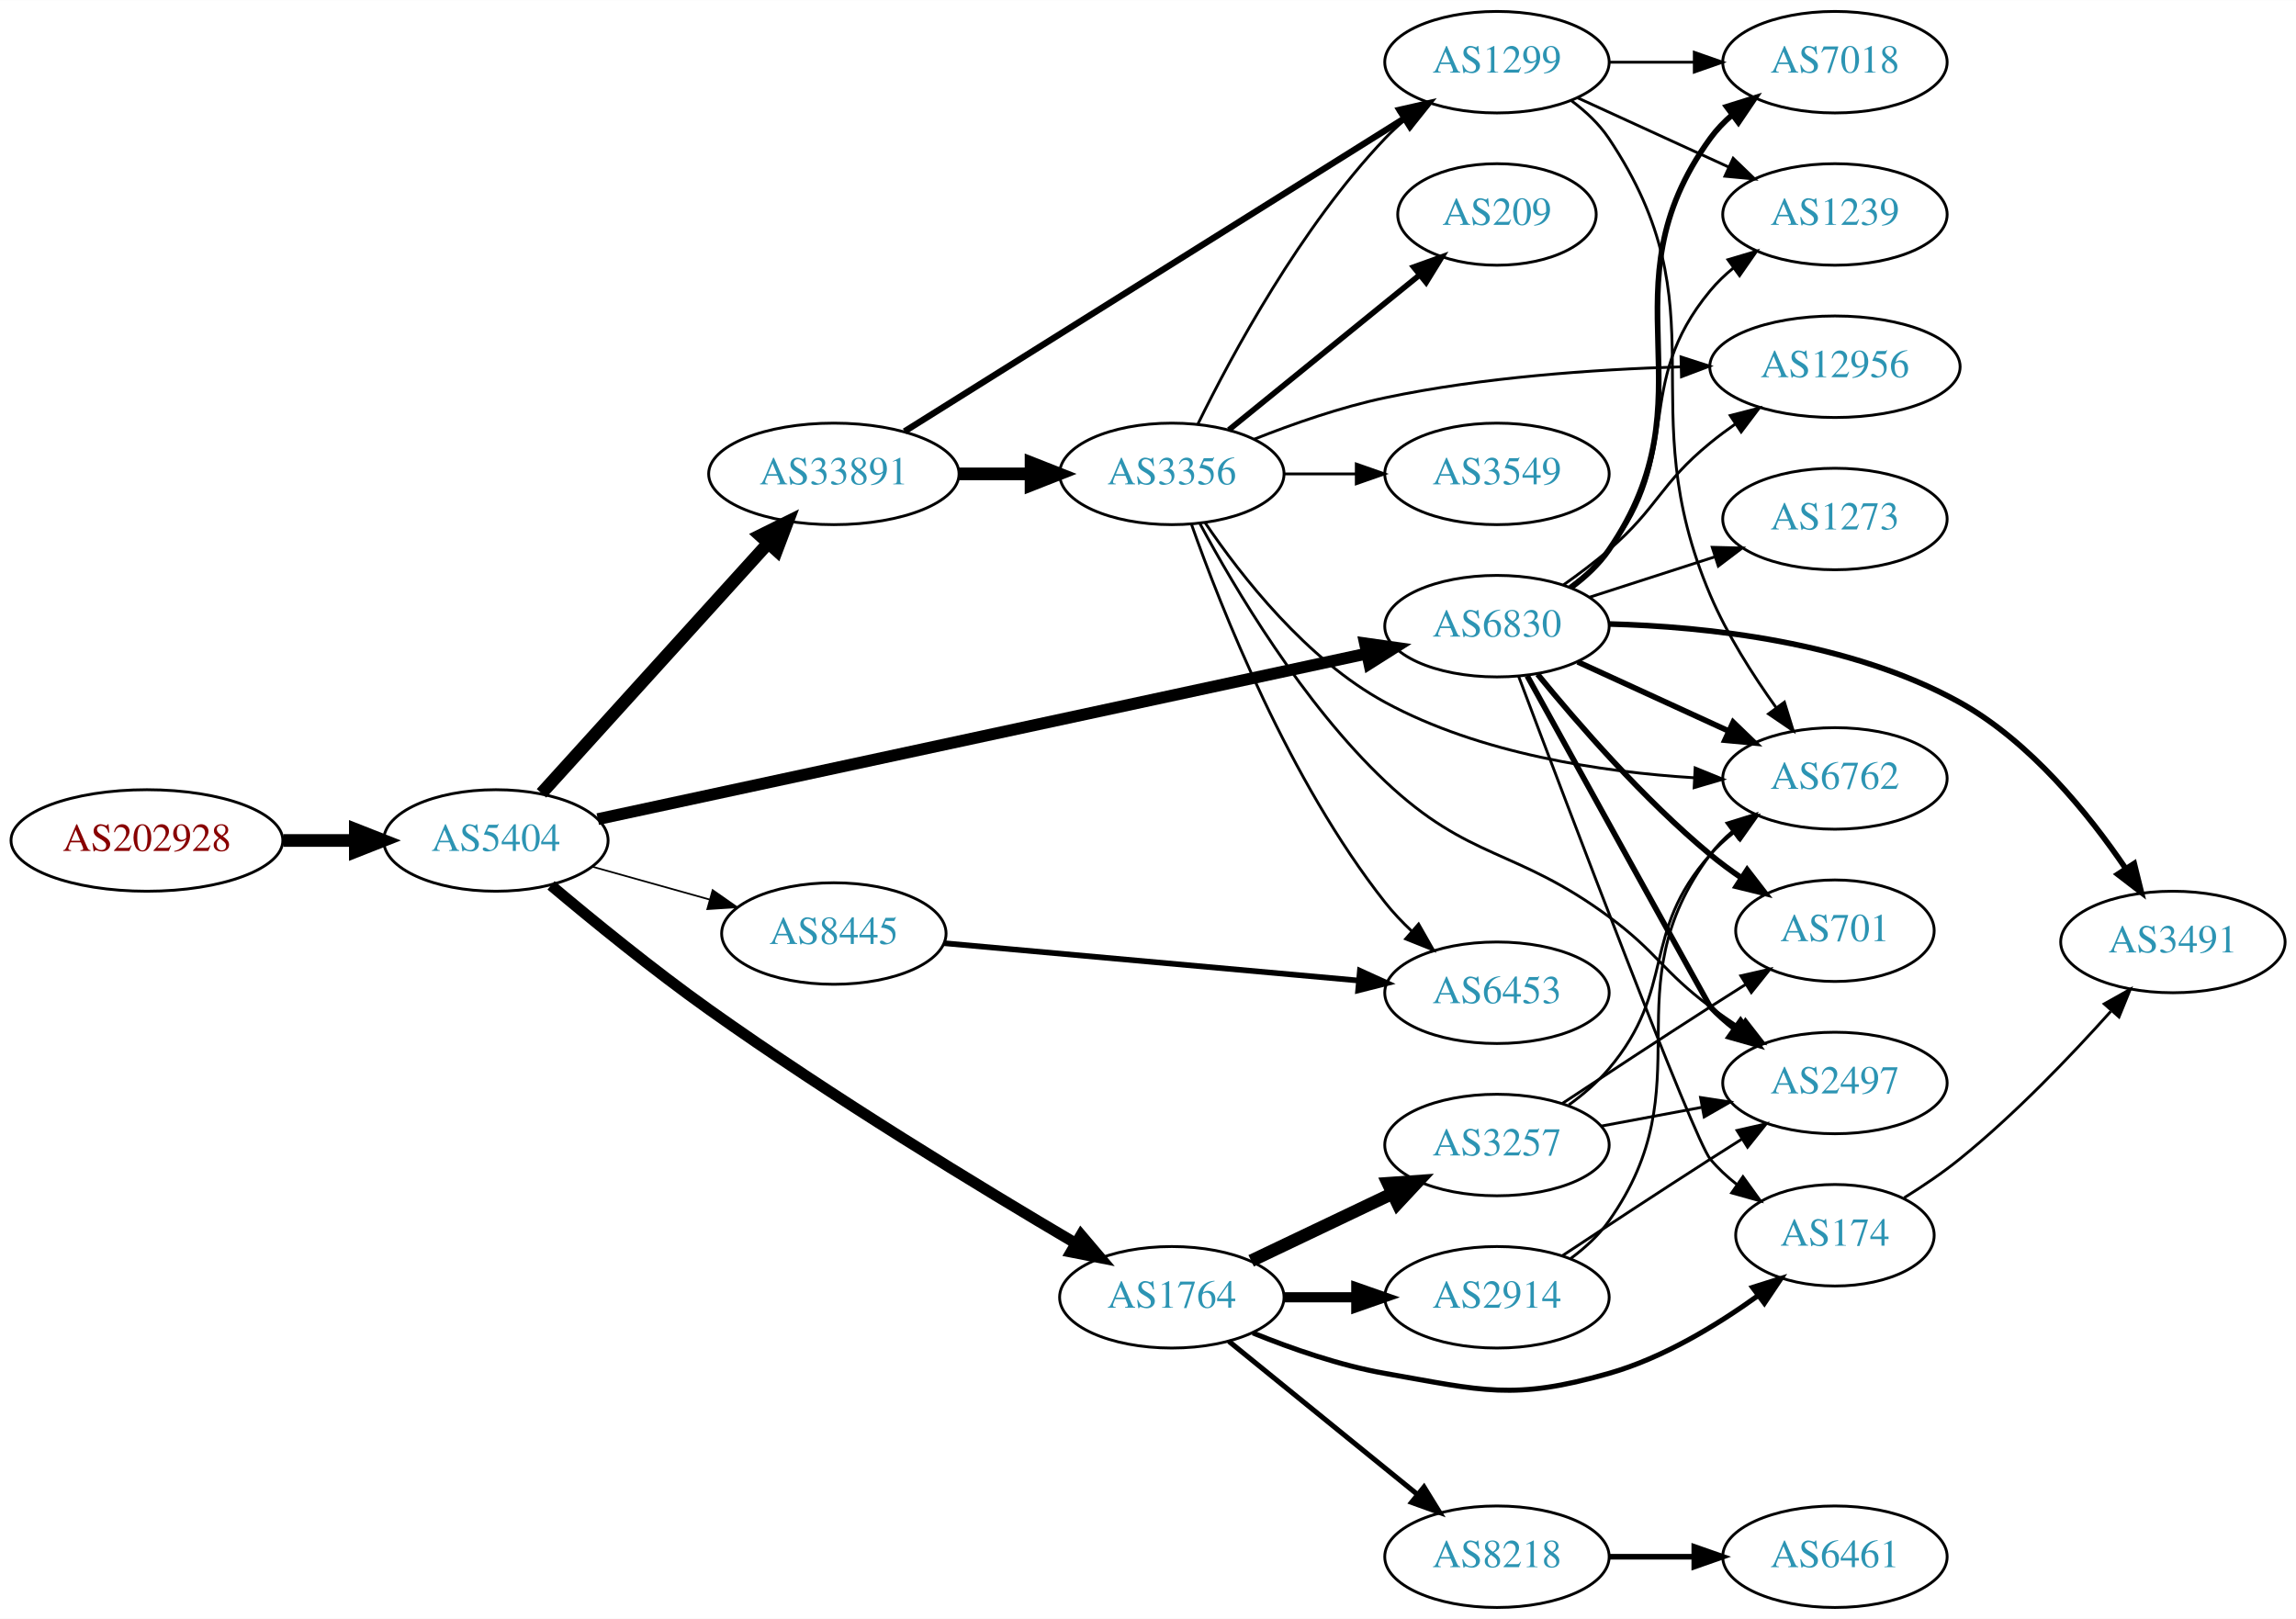
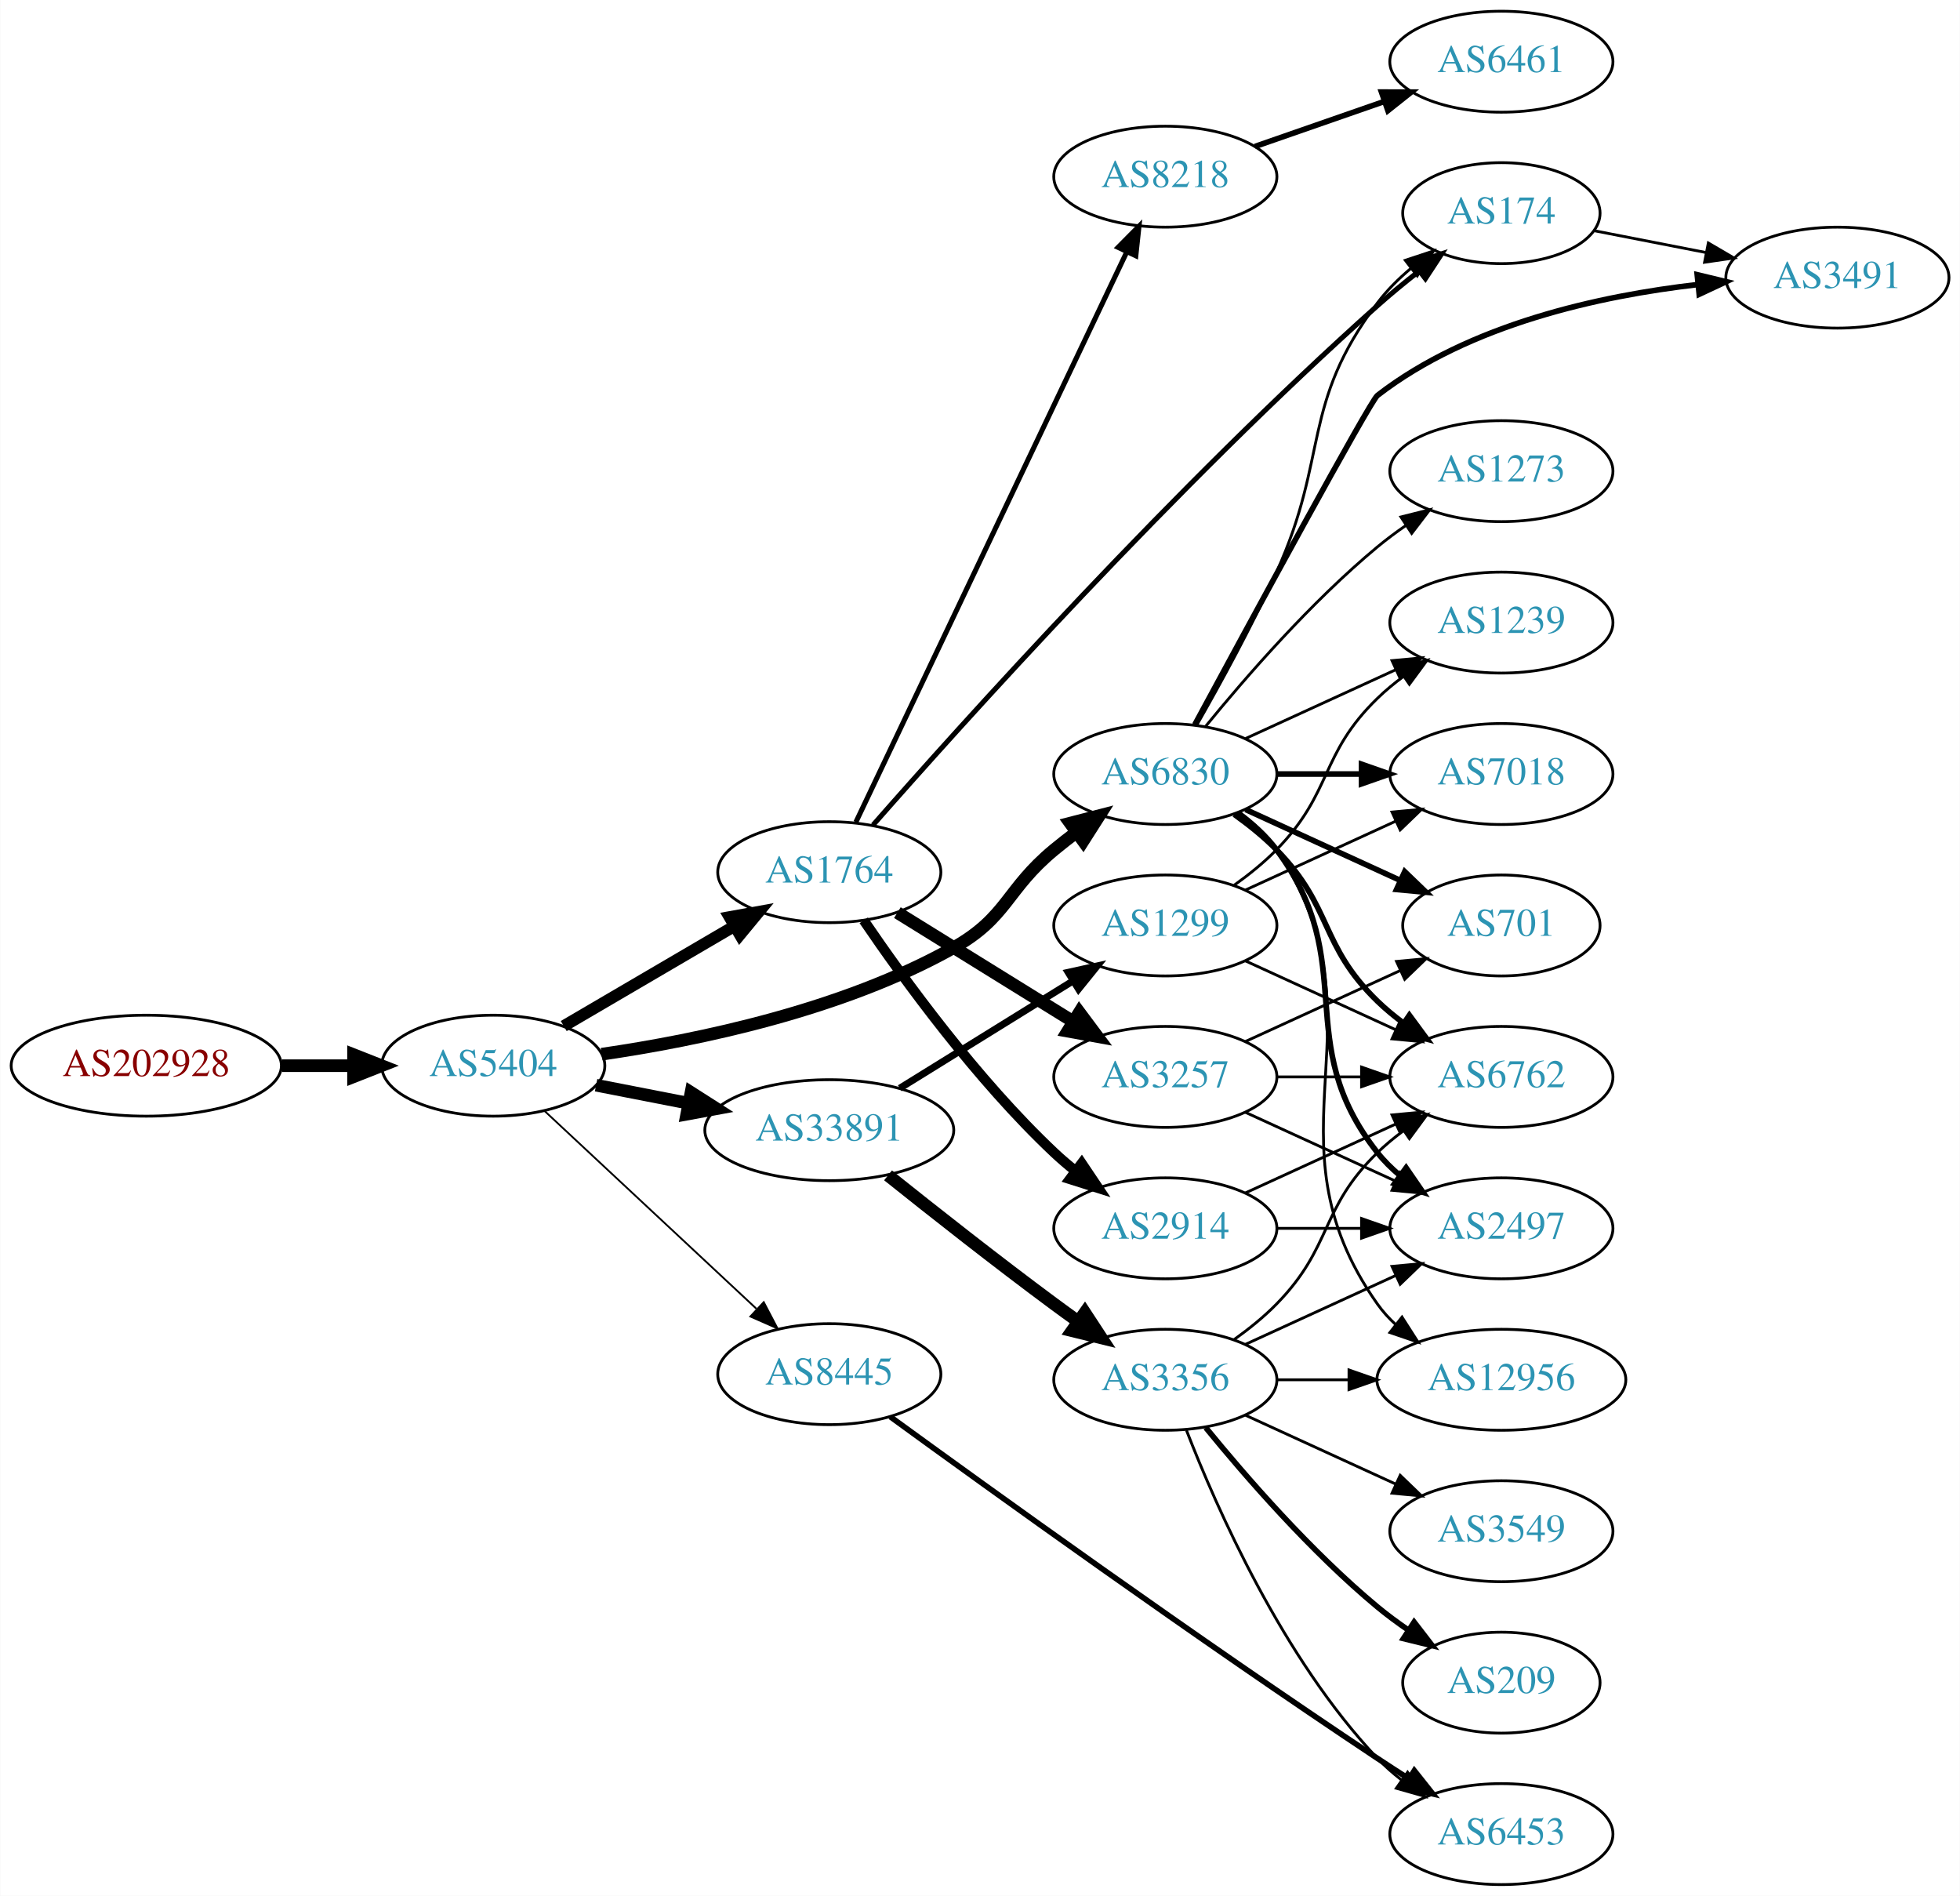
- <svg xmlns="http://www.w3.org/2000/svg" xmlns:xlink="http://www.w3.org/1999/xlink" width="814pt" height="574pt" viewBox="0.00 0.00 814.15 574.00">
-   <g id="graph0" class="graph" transform="scale(1 1) rotate(0) translate(4 570)">
-     <polygon fill="white" stroke="none" points="-4,4 -4,-570 810.148,-570 810.148,4 -4,4" />
+ <svg xmlns="http://www.w3.org/2000/svg" xmlns:xlink="http://www.w3.org/1999/xlink" width="699pt" height="676pt" viewBox="0.00 0.00 698.85 676.00">
+   <g id="graph0" class="graph" transform="scale(1 1) rotate(0) translate(4 672)">
+     <polygon fill="white" stroke="none" points="-4,4 -4,-672 694.855,-672 694.855,4 -4,4" />
    <g id="node1" class="node">
      <g id="a_node1">
        <a xlink:href="/asn/202928" xlink:title="AS202928 ~ z-ix.net [AT]">
-           <ellipse fill="#ffffff" stroke="black" cx="48.096" cy="-272" rx="48.192" ry="18" />
-           <text text-anchor="middle" x="48.096" y="-268.3" font-family="Times,serif" font-size="14.00" fill="#880000">AS202928</text>
+           <ellipse fill="#ffffff" stroke="black" cx="48.096" cy="-292" rx="48.192" ry="18" />
+           <text text-anchor="middle" x="48.096" y="-288.3" font-family="Times,serif" font-size="14.00" fill="#880000">AS202928</text>
        </a>
      </g>
    </g>
    <g id="node2" class="node">
      <g id="a_node2">
        <a xlink:href="/asn/5404" xlink:title="AS5404 ~ ASN conova communications GmbH [AT]">
-           <ellipse fill="#ffffff" stroke="black" cx="171.838" cy="-272" rx="39.794" ry="18" />
-           <text text-anchor="middle" x="171.838" y="-268.3" font-family="Times,serif" font-size="14.00" fill="#2c94b3">AS5404</text>
+           <ellipse fill="#ffffff" stroke="black" cx="171.838" cy="-292" rx="39.794" ry="18" />
+           <text text-anchor="middle" x="171.838" y="-288.3" font-family="Times,serif" font-size="14.00" fill="#2c94b3">AS5404</text>
        </a>
      </g>
    </g>
    <g id="edge1" class="edge">
-       <path fill="none" stroke="black" stroke-width="4.5" d="M96.513,-272C104.867,-272 113.577,-272 121.969,-272" />
-       <polygon fill="black" stroke="black" stroke-width="4.5" points="122.004,-275.938 132.004,-272 122.004,-268.063 122.004,-275.938" />
+       <path fill="none" stroke="black" stroke-width="4.5" d="M96.513,-292C104.867,-292 113.577,-292 121.969,-292" />
+       <polygon fill="black" stroke="black" stroke-width="4.5" points="122.004,-295.938 132.004,-292 122.004,-288.063 122.004,-295.938" />
    </g>
    <g id="node3" class="node">
      <g id="a_node3">
-         <a xlink:href="/asn/33891" xlink:title="AS33891 ~ CORE-BACKBONE GMBH GLOBAL NETWORK [DE]">
-           <ellipse fill="#ffffff" stroke="black" cx="291.681" cy="-402" rx="44.393" ry="18" />
-           <text text-anchor="middle" x="291.681" y="-398.3" font-family="Times,serif" font-size="14.00" fill="#2c94b3">AS33891</text>
+         <a xlink:href="/asn/1764" xlink:title="AS1764 ~ NEXTLAYER-AS [AT]">
+           <ellipse fill="#ffffff" stroke="black" cx="291.681" cy="-361" rx="39.794" ry="18" />
+           <text text-anchor="middle" x="291.681" y="-357.3" font-family="Times,serif" font-size="14.00" fill="#2c94b3">AS1764</text>
        </a>
      </g>
    </g>
    <g id="edge2" class="edge">
-       <path fill="none" stroke="black" stroke-width="4.5" d="M188.003,-288.729C208.396,-311.226 244.81,-351.398 268.342,-377.357" />
-       <polygon fill="black" stroke="black" stroke-width="4.5" points="265.566,-380.158 275.2,-384.922 271.401,-374.869 265.566,-380.158" />
+       <path fill="none" stroke="black" stroke-width="4.179" d="M196.97,-306.13C214.525,-316.409 238.5,-330.447 257.805,-341.75" />
+       <polygon fill="black" stroke="black" stroke-width="4.179" points="256.104,-344.992 266.581,-346.889 259.799,-338.681 256.104,-344.992" />
    </g>
    <g id="node4" class="node">
      <g id="a_node4">
-         <a xlink:href="/asn/1764" xlink:title="AS1764 ~ NEXTLAYER-AS [AT]">
-           <ellipse fill="#ffffff" stroke="black" cx="411.523" cy="-110" rx="39.794" ry="18" />
-           <text text-anchor="middle" x="411.523" y="-106.3" font-family="Times,serif" font-size="14.00" fill="#2c94b3">AS1764</text>
+         <a xlink:href="/asn/8445" xlink:title="AS8445 ~ SALZBURG-AG-AS [AT]">
+           <ellipse fill="#ffffff" stroke="black" cx="291.681" cy="-182" rx="39.794" ry="18" />
+           <text text-anchor="middle" x="291.681" y="-178.3" font-family="Times,serif" font-size="14.00" fill="#2c94b3">AS8445</text>
        </a>
      </g>
    </g>
    <g id="edge3" class="edge">
-       <path fill="none" stroke="black" stroke-width="3.9" d="M191.382,-256.078C206.203,-243.603 227.7,-226.066 247.484,-212 291.013,-181.053 343.8,-148.956 377.28,-129.229" />
-       <polygon fill="black" stroke="black" stroke-width="3.9" points="379.333,-132.083 386.188,-124.004 375.791,-126.045 379.333,-132.083" />
+       <path fill="none" stroke="black" stroke-width="0.643" d="M190.226,-275.769C210.156,-257.165 242.986,-226.521 265.662,-205.354" />
+       <polygon fill="black" stroke="black" stroke-width="0.643" points="268.299,-207.68 273.221,-198.297 263.523,-202.563 268.299,-207.68" />
    </g>
    <g id="node5" class="node">
      <g id="a_node5">
-         <a xlink:href="/asn/6830" xlink:title="AS6830 ~ LGI-UPC [AT]">
-           <ellipse fill="#ffffff" stroke="black" cx="526.816" cy="-348" rx="39.794" ry="18" />
-           <text text-anchor="middle" x="526.816" y="-344.3" font-family="Times,serif" font-size="14.00" fill="#2c94b3">AS6830</text>
+         <a xlink:href="/asn/33891" xlink:title="AS33891 ~ CORE-BACKBONE GMBH GLOBAL NETWORK [DE]">
+           <ellipse fill="#ffffff" stroke="black" cx="291.681" cy="-269" rx="44.393" ry="18" />
+           <text text-anchor="middle" x="291.681" y="-265.3" font-family="Times,serif" font-size="14.00" fill="#2c94b3">AS33891</text>
        </a>
      </g>
    </g>
    <g id="edge4" class="edge">
-       <path fill="none" stroke="black" stroke-width="4.2" d="M207.973,-279.565C272.377,-293.432 409.257,-322.904 480.537,-338.251" />
-       <polygon fill="black" stroke="black" stroke-width="4.2" points="480.012,-341.897 490.561,-340.409 481.559,-334.712 480.012,-341.897" />
+       <path fill="none" stroke="black" stroke-width="4.5" d="M208.514,-285.037C218.887,-283.012 230.405,-280.764 241.455,-278.608" />
+       <polygon fill="black" stroke="black" stroke-width="4.5" points="242.365,-282.442 251.425,-276.662 240.856,-274.713 242.365,-282.442" />
    </g>
    <g id="node6" class="node">
      <g id="a_node6">
-         <a xlink:href="/asn/8445" xlink:title="AS8445 ~ SALZBURG-AG-AS [AT]">
-           <ellipse fill="#ffffff" stroke="black" cx="291.681" cy="-239" rx="39.794" ry="18" />
-           <text text-anchor="middle" x="291.681" y="-235.3" font-family="Times,serif" font-size="14.00" fill="#2c94b3">AS8445</text>
+         <a xlink:href="/asn/6830" xlink:title="AS6830 ~ LGI-UPC [AT]">
+           <ellipse fill="#ffffff" stroke="black" cx="411.523" cy="-396" rx="39.794" ry="18" />
+           <text text-anchor="middle" x="411.523" y="-392.3" font-family="Times,serif" font-size="14.00" fill="#2c94b3">AS6830</text>
        </a>
      </g>
    </g>
    <g id="edge5" class="edge">
-       <path fill="none" stroke="black" stroke-width="0.6" d="M205.977,-262.72C218.905,-259.1 233.896,-254.902 247.641,-251.053" />
-       <polygon fill="black" stroke="black" stroke-width="0.6" points="248.696,-254.392 257.382,-248.325 246.808,-247.651 248.696,-254.392" />
+       <path fill="none" stroke="black" stroke-width="4.5" d="M210.501,-296.094C244.938,-301.098 296.374,-311.815 335.877,-334 355.333,-344.927 354.674,-354.786 371.877,-369 374.4,-371.085 377.079,-373.178 379.802,-375.225" />
+       <polygon fill="black" stroke="black" stroke-width="4.5" points="377.592,-378.486 387.997,-381.176 382.219,-372.114 377.592,-378.486" />
    </g>
    <g id="node7" class="node">
      <g id="a_node7">
-         <a xlink:href="/asn/3356" xlink:title="AS3356 ~ Level 3 Parent, LLC [US]">
-           <ellipse fill="#ffffff" stroke="black" cx="411.523" cy="-402" rx="39.794" ry="18" />
-           <text text-anchor="middle" x="411.523" y="-398.3" font-family="Times,serif" font-size="14.00" fill="#2c94b3">AS3356</text>
+         <a xlink:href="/asn/174" xlink:title="AS174 ~ Cogent Communications [US]">
+           <ellipse fill="#ffffff" stroke="black" cx="531.366" cy="-596" rx="35.194" ry="18" />
+           <text text-anchor="middle" x="531.366" y="-592.3" font-family="Times,serif" font-size="14.00" fill="#2c94b3">AS174</text>
        </a>
      </g>
    </g>
    <g id="edge6" class="edge">
-       <path fill="none" stroke="black" stroke-width="4.5" d="M335.892,-402C344.204,-402 352.967,-402 361.449,-402" />
-       <polygon fill="black" stroke="black" stroke-width="4.5" points="361.608,-405.938 371.608,-402 361.608,-398.063 361.608,-405.938" />
+       <path fill="none" stroke="black" stroke-width="1.8" d="M307.267,-377.798C338.619,-413.522 415.418,-499 487.17,-563 491.772,-567.105 496.839,-571.264 501.833,-575.183" />
+       <polygon fill="black" stroke="black" stroke-width="1.8" points="500.01,-578.195 510.076,-581.498 504.267,-572.638 500.01,-578.195" />
    </g>
    <g id="node8" class="node">
      <g id="a_node8">
+         <a xlink:href="/asn/8218" xlink:title="AS8218 ~ legacy Neotelecoms [FR]">
+           <ellipse fill="#ffffff" stroke="black" cx="411.523" cy="-609" rx="39.794" ry="18" />
+           <text text-anchor="middle" x="411.523" y="-605.3" font-family="Times,serif" font-size="14.00" fill="#2c94b3">AS8218</text>
+         </a>
+       </g>
+     </g>
+     <g id="edge7" class="edge">
+       <path fill="none" stroke="black" stroke-width="1.8" d="M301.155,-378.836C321.582,-421.823 373.627,-531.352 397.812,-582.249" />
+       <polygon fill="black" stroke="black" stroke-width="1.8" points="394.672,-583.796 402.125,-591.326 400.994,-580.792 394.672,-583.796" />
+     </g>
+     <g id="node9" class="node">
+       <g id="a_node9">
+         <a xlink:href="/asn/3257" xlink:title="AS3257 ~ GTT [DE]">
+           <ellipse fill="#ffffff" stroke="black" cx="411.523" cy="-288" rx="39.794" ry="18" />
+           <text text-anchor="middle" x="411.523" y="-284.3" font-family="Times,serif" font-size="14.00" fill="#2c94b3">AS3257</text>
+         </a>
+       </g>
+     </g>
+     <g id="edge8" class="edge">
+       <path fill="none" stroke="black" stroke-width="4.5" d="M315.962,-346.578C333.878,-335.479 358.835,-320.019 378.612,-307.768" />
+       <polygon fill="black" stroke="black" stroke-width="4.5" points="380.862,-311.006 387.29,-302.392 376.715,-304.311 380.862,-311.006" />
+     </g>
+     <g id="node10" class="node">
+       <g id="a_node10">
+         <a xlink:href="/asn/2914" xlink:title="AS2914 ~ NTT America, Inc. [US]">
+           <ellipse fill="#ffffff" stroke="black" cx="411.523" cy="-234" rx="39.794" ry="18" />
+           <text text-anchor="middle" x="411.523" y="-230.3" font-family="Times,serif" font-size="14.00" fill="#2c94b3">AS2914</text>
+         </a>
+       </g>
+     </g>
+     <g id="edge9" class="edge">
+       <path fill="none" stroke="black" stroke-width="3.6" d="M303.957,-343.834C318.233,-322.859 344.307,-286.963 371.877,-261 374.26,-258.756 376.842,-256.553 379.503,-254.435" />
+       <polygon fill="black" stroke="black" stroke-width="3.6" points="381.692,-257.168 387.599,-248.373 377.497,-251.564 381.692,-257.168" />
+     </g>
+     <g id="node11" class="node">
+       <g id="a_node11">
+         <a xlink:href="/asn/6453" xlink:title="AS6453 ~ TATA COMMUNICATIONS (AMERICA) INC [US]">
+           <ellipse fill="#ffffff" stroke="black" cx="531.366" cy="-18" rx="39.794" ry="18" />
+           <text text-anchor="middle" x="531.366" y="-14.3" font-family="Times,serif" font-size="14.00" fill="#2c94b3">AS6453</text>
+         </a>
+       </g>
+     </g>
+     <g id="edge10" class="edge">
+       <path fill="none" stroke="black" stroke-width="2" d="M313.429,-166.818C348.709,-141.132 422.828,-87.723 487.17,-45 490.734,-42.633 494.493,-40.197 498.247,-37.802" />
+       <polygon fill="black" stroke="black" stroke-width="2" points="500.312,-40.637 506.901,-32.34 496.576,-34.718 500.312,-40.637" />
+     </g>
+     <g id="node12" class="node">
+       <g id="a_node12">
        <a xlink:href="/asn/1299" xlink:title="AS1299 ~ Telia Carrier [EU]">
-           <ellipse fill="#ffffff" stroke="black" cx="526.816" cy="-548" rx="39.794" ry="18" />
-           <text text-anchor="middle" x="526.816" y="-544.3" font-family="Times,serif" font-size="14.00" fill="#2c94b3">AS1299</text>
-         </a>
-       </g>
-     </g>
-     <g id="edge7" class="edge">
-       <path fill="none" stroke="black" stroke-width="2.25" d="M316.752,-417.075C359.049,-443.563 446.694,-498.45 493.956,-528.048" />
-       <polygon fill="black" stroke="black" stroke-width="2.25" points="492.235,-531.1 502.568,-533.441 495.95,-525.167 492.235,-531.1" />
-     </g>
-     <g id="node15" class="node">
-       <g id="a_node15">
-         <a xlink:href="/asn/3257" xlink:title="AS3257 ~ GTT [DE]">
-           <ellipse fill="#ffffff" stroke="black" cx="526.816" cy="-164" rx="39.794" ry="18" />
-           <text text-anchor="middle" x="526.816" y="-160.3" font-family="Times,serif" font-size="14.00" fill="#2c94b3">AS3257</text>
-         </a>
-       </g>
-     </g>
-     <g id="edge15" class="edge">
-       <path fill="none" stroke="black" stroke-width="4.5" d="M439.66,-122.934C454.654,-130.081 473.475,-139.052 489.698,-146.785" />
-       <polygon fill="black" stroke="black" stroke-width="4.5" points="488.18,-150.423 498.901,-151.171 491.568,-143.314 488.18,-150.423" />
+           <ellipse fill="#ffffff" stroke="black" cx="411.523" cy="-342" rx="39.794" ry="18" />
+           <text text-anchor="middle" x="411.523" y="-338.3" font-family="Times,serif" font-size="14.00" fill="#2c94b3">AS1299</text>
+         </a>
+       </g>
+     </g>
+     <g id="edge11" class="edge">
+       <path fill="none" stroke="black" stroke-width="2.5" d="M316.812,-283.949C334.68,-295.018 359.199,-310.206 378.675,-322.271" />
+       <polygon fill="black" stroke="black" stroke-width="2.5" points="376.883,-325.278 387.227,-327.569 380.569,-319.327 376.883,-325.278" />
+     </g>
+     <g id="node13" class="node">
+       <g id="a_node13">
+         <a xlink:href="/asn/3356" xlink:title="AS3356 ~ Level 3 Parent, LLC [US]">
+           <ellipse fill="#ffffff" stroke="black" cx="411.523" cy="-180" rx="39.794" ry="18" />
+           <text text-anchor="middle" x="411.523" y="-176.3" font-family="Times,serif" font-size="14.00" fill="#2c94b3">AS3356</text>
+         </a>
+       </g>
+     </g>
+     <g id="edge12" class="edge">
+       <path fill="none" stroke="black" stroke-width="4.5" d="M312.629,-252.895C328.506,-240.197 351.383,-222.164 371.877,-207 374.658,-204.942 377.576,-202.827 380.508,-200.73" />
+       <polygon fill="black" stroke="black" stroke-width="4.5" points="382.817,-203.92 388.709,-194.932 378.271,-197.489 382.817,-203.92" />
+     </g>
+     <g id="edge30" class="edge">
+       <path fill="none" stroke="black" d="M422.725,-413.421C430.937,-427.801 442.499,-448.877 451.17,-468 469.987,-509.501 459.738,-527.614 487.17,-564 490.541,-568.471 494.704,-572.605 499.104,-576.313" />
+       <polygon fill="black" stroke="black" points="497.098,-579.185 507.158,-582.509 501.366,-573.637 497.098,-579.185" />
    </g>
    <g id="node16" class="node">
      <g id="a_node16">
-         <a xlink:href="/asn/2914" xlink:title="AS2914 ~ NTT America, Inc. [US]">
-           <ellipse fill="#ffffff" stroke="black" cx="526.816" cy="-110" rx="39.794" ry="18" />
-           <text text-anchor="middle" x="526.816" y="-106.3" font-family="Times,serif" font-size="14.00" fill="#2c94b3">AS2914</text>
-         </a>
-       </g>
-     </g>
-     <g id="edge16" class="edge">
-       <path fill="none" stroke="black" stroke-width="3.6" d="M451.195,-110C459.398,-110 468.162,-110 476.694,-110" />
-       <polygon fill="black" stroke="black" stroke-width="3.6" points="476.934,-113.5 486.934,-110 476.933,-106.5 476.934,-113.5" />
+         <a xlink:href="/asn/6762" xlink:title="AS6762 ~ TELECOM ITALIA SPARKLE S.p.A. [IT]">
+           <ellipse fill="#ffffff" stroke="black" cx="531.366" cy="-288" rx="39.794" ry="18" />
+           <text text-anchor="middle" x="531.366" y="-284.3" font-family="Times,serif" font-size="14.00" fill="#2c94b3">AS6762</text>
+         </a>
+       </g>
+     </g>
+     <g id="edge28" class="edge">
+       <path fill="none" stroke="black" stroke-width="2" d="M436.117,-381.611C441.373,-377.852 446.705,-373.563 451.17,-369 471.342,-348.383 466.476,-335.094 487.17,-315 490.015,-312.237 493.189,-309.614 496.489,-307.166" />
+       <polygon fill="black" stroke="black" stroke-width="2" points="498.554,-309.994 504.837,-301.462 494.605,-304.214 498.554,-309.994" />
    </g>
    <g id="node17" class="node">
      <g id="a_node17">
-         <a xlink:href="/asn/8218" xlink:title="AS8218 ~ legacy Neotelecoms [FR]">
-           <ellipse fill="#ffffff" stroke="black" cx="526.816" cy="-18" rx="39.794" ry="18" />
-           <text text-anchor="middle" x="526.816" y="-14.3" font-family="Times,serif" font-size="14.00" fill="#2c94b3">AS8218</text>
-         </a>
-       </g>
-     </g>
-     <g id="edge17" class="edge">
-       <path fill="none" stroke="black" stroke-width="1.8" d="M431.742,-94.394C450.133,-79.458 478.053,-56.786 498.703,-40.017" />
-       <polygon fill="black" stroke="black" stroke-width="1.8" points="500.947,-42.704 506.503,-33.683 496.534,-37.27 500.947,-42.704" />
-     </g>
-     <g id="node18" class="node">
-       <g id="a_node18">
-         <a xlink:href="/asn/174" xlink:title="AS174 ~ Cogent Communications [US]">
-           <ellipse fill="#ffffff" stroke="black" cx="646.659" cy="-132" rx="35.194" ry="18" />
-           <text text-anchor="middle" x="646.659" y="-128.3" font-family="Times,serif" font-size="14.00" fill="#2c94b3">AS174</text>
-         </a>
-       </g>
-     </g>
-     <g id="edge18" class="edge">
-       <path fill="none" stroke="black" stroke-width="1.8" d="M440.248,-97.369C454.041,-91.764 471.152,-85.808 487.17,-83 521.882,-76.915 532.565,-73.361 566.463,-83 585.703,-88.471 604.843,-100.098 619.486,-110.654" />
-       <polygon fill="black" stroke="black" stroke-width="1.8" points="617.451,-113.502 627.555,-116.69 621.645,-107.897 617.451,-113.502" />
-     </g>
-     <g id="node9" class="node">
-       <g id="a_node9">
-         <a xlink:href="/asn/6762" xlink:title="AS6762 ~ TELECOM ITALIA SPARKLE S.p.A. [IT]">
-           <ellipse fill="#ffffff" stroke="black" cx="646.659" cy="-294" rx="39.794" ry="18" />
-           <text text-anchor="middle" x="646.659" y="-290.3" font-family="Times,serif" font-size="14.00" fill="#2c94b3">AS6762</text>
-         </a>
-       </g>
-     </g>
-     <g id="edge27" class="edge">
-       <path fill="none" stroke="black" stroke-width="2" d="M555.445,-335.339C571.402,-328.027 591.672,-318.739 608.955,-310.819" />
-       <polygon fill="black" stroke="black" stroke-width="2" points="610.57,-313.929 618.203,-306.581 607.654,-307.565 610.57,-313.929" />
-     </g>
-     <g id="node13" class="node">
-       <g id="a_node13">
-         <a xlink:href="/asn/2497" xlink:title="AS2497 ~ Internet Initiative Japan Inc. [JP]">
-           <ellipse fill="#ffffff" stroke="black" cx="646.659" cy="-186" rx="39.794" ry="18" />
-           <text text-anchor="middle" x="646.659" y="-182.3" font-family="Times,serif" font-size="14.00" fill="#2c94b3">AS2497</text>
-         </a>
-       </g>
-     </g>
-     <g id="edge25" class="edge">
-       <path fill="none" stroke="black" stroke-width="2" d="M537.531,-330.397C557.679,-293.894 602.178,-213.301 602.463,-213 605.048,-210.272 607.966,-207.706 611.034,-205.323" />
-       <polygon fill="black" stroke="black" stroke-width="2" points="613.212,-208.07 619.383,-199.457 609.188,-202.342 613.212,-208.07" />
-     </g>
-     <g id="node14" class="node">
-       <g id="a_node14">
        <a xlink:href="/asn/12956" xlink:title="AS12956 ~ TELXIUS [ES]">
-           <ellipse fill="#ffffff" stroke="black" cx="646.659" cy="-440" rx="44.393" ry="18" />
-           <text text-anchor="middle" x="646.659" y="-436.3" font-family="Times,serif" font-size="14.00" fill="#2c94b3">AS12956</text>
+           <ellipse fill="#ffffff" stroke="black" cx="531.366" cy="-180" rx="44.393" ry="18" />
+           <text text-anchor="middle" x="531.366" y="-176.3" font-family="Times,serif" font-size="14.00" fill="#2c94b3">AS12956</text>
        </a>
      </g>
    </g>
    <g id="edge26" class="edge">
-       <path fill="none" stroke="black" d="M550.465,-362.678C555.867,-366.487 561.502,-370.726 566.463,-375 584.088,-390.184 584.454,-398.272 602.463,-413 605.299,-415.32 608.349,-417.596 611.47,-419.782" />
-       <polygon fill="black" stroke="black" points="609.531,-422.696 619.794,-425.326 613.411,-416.87 609.531,-422.696" />
-     </g>
-     <g id="edge30" class="edge">
-       <path fill="none" stroke="black" d="M534.456,-330.319C551.639,-284.683 596.637,-165.999 602.463,-159 605.199,-155.712 608.444,-152.702 611.908,-149.983" />
-       <polygon fill="black" stroke="black" points="614.044,-152.761 620.249,-144.173 610.043,-147.017 614.044,-152.761" />
+       <path fill="none" stroke="black" d="M437.842,-382.393C442.898,-378.649 447.71,-374.169 451.17,-369 492.194,-307.706 444.59,-267.225 487.17,-207 489.059,-204.328 491.304,-201.865 493.763,-199.605" />
+       <polygon fill="black" stroke="black" points="495.927,-202.356 501.64,-193.433 491.609,-196.846 495.927,-202.356" />
    </g>
    <g id="node19" class="node">
      <g id="a_node19">
-         <a xlink:href="/asn/701" xlink:title="AS701 ~ UUNET [US]">
-           <ellipse fill="#ffffff" stroke="black" cx="646.659" cy="-240" rx="35.194" ry="18" />
-           <text text-anchor="middle" x="646.659" y="-236.3" font-family="Times,serif" font-size="14.00" fill="#2c94b3">AS701</text>
-         </a>
-       </g>
-     </g>
-     <g id="edge28" class="edge">
-       <path fill="none" stroke="black" stroke-width="2" d="M541.235,-330.935C555.35,-313.625 578.764,-286.655 602.463,-267 605.926,-264.128 609.718,-261.331 613.573,-258.692" />
-       <polygon fill="black" stroke="black" stroke-width="2" points="615.534,-261.592 622.005,-253.203 611.715,-255.725 615.534,-261.592" />
+         <a xlink:href="/asn/2497" xlink:title="AS2497 ~ Internet Initiative Japan Inc. [JP]">
+           <ellipse fill="#ffffff" stroke="black" cx="531.366" cy="-234" rx="39.794" ry="18" />
+           <text text-anchor="middle" x="531.366" y="-230.3" font-family="Times,serif" font-size="14.00" fill="#2c94b3">AS2497</text>
+         </a>
+       </g>
+     </g>
+     <g id="edge23" class="edge">
+       <path fill="none" stroke="black" stroke-width="2" d="M437.454,-382.118C442.53,-378.389 447.448,-373.984 451.17,-369 481.441,-328.458 455.871,-300.754 487.17,-261 489.495,-258.047 492.238,-255.33 495.197,-252.853" />
+       <polygon fill="black" stroke="black" stroke-width="2" points="497.39,-255.585 503.394,-246.855 493.257,-249.936 497.39,-255.585" />
+     </g>
+     <g id="node20" class="node">
+       <g id="a_node20">
+         <a xlink:href="/asn/7018" xlink:title="AS7018 ~ AT&amp;T Services, Inc. [US]">
+           <ellipse fill="#ffffff" stroke="black" cx="531.366" cy="-396" rx="39.794" ry="18" />
+           <text text-anchor="middle" x="531.366" y="-392.3" font-family="Times,serif" font-size="14.00" fill="#2c94b3">AS7018</text>
+         </a>
+       </g>
+     </g>
+     <g id="edge25" class="edge">
+       <path fill="none" stroke="black" stroke-width="2" d="M451.436,-396C460.989,-396 471.339,-396 481.301,-396" />
+       <polygon fill="black" stroke="black" stroke-width="2" points="481.494,-399.5 491.494,-396 481.494,-392.5 481.494,-399.5" />
    </g>
    <g id="node21" class="node">
      <g id="a_node21">
-         <a xlink:href="/asn/3491" xlink:title="AS3491 ~ PCCW Global, Inc. [US]">
-           <ellipse fill="#ffffff" stroke="black" cx="766.501" cy="-236" rx="39.794" ry="18" />
-           <text text-anchor="middle" x="766.501" y="-232.3" font-family="Times,serif" font-size="14.00" fill="#2c94b3">AS3491</text>
-         </a>
-       </g>
-     </g>
-     <g id="edge23" class="edge">
-       <path fill="none" stroke="black" stroke-width="2" d="M566.445,-348.777C601.077,-347.871 652.232,-342.459 690.855,-321 715.866,-307.104 736.585,-281.495 749.797,-262.006" />
-       <polygon fill="black" stroke="black" stroke-width="2" points="752.785,-263.831 755.328,-253.546 746.926,-260.001 752.785,-263.831" />
+         <a xlink:href="/asn/1239" xlink:title="AS1239 ~ Sprint [US]">
+           <ellipse fill="#ffffff" stroke="black" cx="531.366" cy="-450" rx="39.794" ry="18" />
+           <text text-anchor="middle" x="531.366" y="-446.3" font-family="Times,serif" font-size="14.00" fill="#2c94b3">AS1239</text>
+         </a>
+       </g>
+     </g>
+     <g id="edge27" class="edge">
+       <path fill="none" stroke="black" d="M440.152,-408.661C456.109,-415.973 476.379,-425.261 493.662,-433.181" />
+       <polygon fill="black" stroke="black" points="492.361,-436.435 502.91,-437.419 495.277,-430.071 492.361,-436.435" />
    </g>
    <g id="node22" class="node">
      <g id="a_node22">
-         <a xlink:href="/asn/1239" xlink:title="AS1239 ~ Sprint [US]">
-           <ellipse fill="#ffffff" stroke="black" cx="646.659" cy="-494" rx="39.794" ry="18" />
-           <text text-anchor="middle" x="646.659" y="-490.3" font-family="Times,serif" font-size="14.00" fill="#2c94b3">AS1239</text>
+         <a xlink:href="/asn/3491" xlink:title="AS3491 ~ PCCW Global, Inc. [US]">
+           <ellipse fill="#ffffff" stroke="black" cx="651.208" cy="-573" rx="39.794" ry="18" />
+           <text text-anchor="middle" x="651.208" y="-569.3" font-family="Times,serif" font-size="14.00" fill="#2c94b3">AS3491</text>
        </a>
      </g>
    </g>
    <g id="edge24" class="edge">
-       <path fill="none" stroke="black" d="M552.559,-362.025C557.645,-365.748 562.614,-370.113 566.463,-375 593.625,-409.498 574.427,-433.208 602.463,-467 604.862,-469.893 607.656,-472.569 610.647,-475.021" />
-       <polygon fill="black" stroke="black" points="608.733,-477.957 618.887,-480.983 612.837,-472.286 608.733,-477.957" />
+       <path fill="none" stroke="black" stroke-width="2" d="M422.026,-413.61C441.546,-449.725 484.556,-528.976 487.17,-531 519.983,-556.409 566.55,-566.553 601.521,-570.548" />
+       <polygon fill="black" stroke="black" stroke-width="2" points="601.212,-574.035 611.514,-571.56 601.918,-567.07 601.212,-574.035" />
    </g>
    <g id="node23" class="node">
      <g id="a_node23">
-         <a xlink:href="/asn/7018" xlink:title="AS7018 ~ AT&amp;T Services, Inc. [US]">
-           <ellipse fill="#ffffff" stroke="black" cx="646.659" cy="-548" rx="39.794" ry="18" />
-           <text text-anchor="middle" x="646.659" y="-544.3" font-family="Times,serif" font-size="14.00" fill="#2c94b3">AS7018</text>
+         <a xlink:href="/asn/701" xlink:title="AS701 ~ UUNET [US]">
+           <ellipse fill="#ffffff" stroke="black" cx="531.366" cy="-342" rx="35.194" ry="18" />
+           <text text-anchor="middle" x="531.366" y="-338.3" font-family="Times,serif" font-size="14.00" fill="#2c94b3">AS701</text>
        </a>
      </g>
    </g>
    <g id="edge29" class="edge">
-       <path fill="none" stroke="black" stroke-width="2" d="M553.047,-361.667C558.107,-365.408 562.943,-369.871 566.463,-375 604.274,-430.107 563.253,-466.878 602.463,-521 604.668,-524.044 607.331,-526.821 610.24,-529.337" />
-       <polygon fill="black" stroke="black" stroke-width="2" points="608.255,-532.222 618.367,-535.386 612.435,-526.608 608.255,-532.222" />
+       <path fill="none" stroke="black" stroke-width="2" d="M440.152,-383.339C456.568,-375.817 477.55,-366.202 495.147,-358.139" />
+       <polygon fill="black" stroke="black" stroke-width="2" points="496.891,-361.189 504.524,-353.842 493.975,-354.826 496.891,-361.189" />
    </g>
    <g id="node24" class="node">
      <g id="a_node24">
        <a xlink:href="/asn/1273" xlink:title="AS1273 ~ Vodafone Group PLC [EU]">
-           <ellipse fill="#ffffff" stroke="black" cx="646.659" cy="-386" rx="39.794" ry="18" />
-           <text text-anchor="middle" x="646.659" y="-382.3" font-family="Times,serif" font-size="14.00" fill="#2c94b3">AS1273</text>
+           <ellipse fill="#ffffff" stroke="black" cx="531.366" cy="-504" rx="39.794" ry="18" />
+           <text text-anchor="middle" x="531.366" y="-500.3" font-family="Times,serif" font-size="14.00" fill="#2c94b3">AS1273</text>
        </a>
      </g>
    </g>
    <g id="edge31" class="edge">
-       <path fill="none" stroke="black" d="M559.706,-358.283C573.33,-362.677 589.416,-367.864 603.965,-372.555" />
-       <polygon fill="black" stroke="black" points="603.152,-375.97 613.743,-375.708 605.3,-369.308 603.152,-375.97" />
-     </g>
-     <g id="node12" class="node">
-       <g id="a_node12">
-         <a xlink:href="/asn/6453" xlink:title="AS6453 ~ TATA COMMUNICATIONS (AMERICA) INC [US]">
-           <ellipse fill="#ffffff" stroke="black" cx="526.816" cy="-218" rx="39.794" ry="18" />
-           <text text-anchor="middle" x="526.816" y="-214.3" font-family="Times,serif" font-size="14.00" fill="#2c94b3">AS6453</text>
-         </a>
-       </g>
+       <path fill="none" stroke="black" d="M425.942,-413.065C440.057,-430.375 463.471,-457.345 487.17,-477 490.386,-479.668 493.886,-482.27 497.457,-484.741" />
+       <polygon fill="black" stroke="black" points="495.535,-487.666 505.813,-490.236 499.381,-481.817 495.535,-487.666" />
    </g>
    <g id="edge37" class="edge">
-       <path fill="none" stroke="black" stroke-width="2" d="M330.657,-235.579C370.792,-231.964 434.195,-226.253 477.778,-222.327" />
-       <polygon fill="black" stroke="black" stroke-width="2" points="478.211,-225.802 487.856,-221.419 477.582,-218.831 478.211,-225.802" />
+       <path fill="none" stroke="black" d="M564.567,-589.715C576.839,-587.32 591.074,-584.541 604.373,-581.946" />
+       <polygon fill="black" stroke="black" points="605.167,-585.357 614.311,-580.006 603.826,-578.487 605.167,-585.357" />
+     </g>
+     <g id="node14" class="node">
+       <g id="a_node14">
+         <a xlink:href="/asn/6461" xlink:title="AS6461 ~ Zayo Bandwidth [US]">
+           <ellipse fill="#ffffff" stroke="black" cx="531.366" cy="-650" rx="39.794" ry="18" />
+           <text text-anchor="middle" x="531.366" y="-646.3" font-family="Times,serif" font-size="14.00" fill="#2c94b3">AS6461</text>
+         </a>
+       </g>
+     </g>
+     <g id="edge13" class="edge">
+       <path fill="none" stroke="black" stroke-width="2" d="M443.485,-619.772C457.582,-624.677 474.458,-630.548 489.571,-635.807" />
+       <polygon fill="black" stroke="black" stroke-width="2" points="488.607,-639.177 499.202,-639.157 490.907,-632.566 488.607,-639.177" />
+     </g>
+     <g id="edge36" class="edge">
+       <path fill="none" stroke="black" d="M451.436,-288C460.989,-288 471.339,-288 481.301,-288" />
+       <polygon fill="black" stroke="black" points="481.494,-291.5 491.494,-288 481.494,-284.5 481.494,-291.5" />
+     </g>
+     <g id="edge34" class="edge">
+       <path fill="none" stroke="black" d="M440.152,-275.339C456.109,-268.027 476.379,-258.739 493.662,-250.819" />
+       <polygon fill="black" stroke="black" points="495.277,-253.929 502.91,-246.581 492.361,-247.565 495.277,-253.929" />
+     </g>
+     <g id="edge35" class="edge">
+       <path fill="none" stroke="black" d="M440.152,-300.661C456.568,-308.183 477.55,-317.798 495.147,-325.861" />
+       <polygon fill="black" stroke="black" points="493.975,-329.174 504.524,-330.158 496.891,-322.811 493.975,-329.174" />
+     </g>
+     <g id="edge32" class="edge">
+       <path fill="none" stroke="black" d="M440.152,-246.661C456.109,-253.973 476.379,-263.261 493.662,-271.181" />
+       <polygon fill="black" stroke="black" points="492.361,-274.435 502.91,-275.419 495.277,-268.071 492.361,-274.435" />
+     </g>
+     <g id="edge33" class="edge">
+       <path fill="none" stroke="black" d="M451.436,-234C460.989,-234 471.339,-234 481.301,-234" />
+       <polygon fill="black" stroke="black" points="481.494,-237.5 491.494,-234 481.494,-230.5 481.494,-237.5" />
+     </g>
+     <g id="edge21" class="edge">
+       <path fill="none" stroke="black" d="M440.152,-329.339C456.109,-322.027 476.379,-312.739 493.662,-304.819" />
+       <polygon fill="black" stroke="black" points="495.277,-307.929 502.91,-300.581 492.361,-301.565 495.277,-307.929" />
+     </g>
+     <g id="edge20" class="edge">
+       <path fill="none" stroke="black" d="M440.152,-354.661C456.109,-361.973 476.379,-371.261 493.662,-379.181" />
+       <polygon fill="black" stroke="black" points="492.361,-382.435 502.91,-383.419 495.277,-376.071 492.361,-382.435" />
+     </g>
+     <g id="edge22" class="edge">
+       <path fill="none" stroke="black" d="M436.117,-356.389C441.373,-360.148 446.705,-364.437 451.17,-369 471.342,-389.617 466.476,-402.906 487.17,-423 490.015,-425.763 493.189,-428.386 496.489,-430.834" />
+       <polygon fill="black" stroke="black" points="494.605,-433.786 504.837,-436.538 498.554,-428.006 494.605,-433.786" />
+     </g>
+     <g id="edge17" class="edge">
+       <path fill="none" stroke="black" d="M419.046,-162.006C429.797,-134.272 453.454,-80.571 487.17,-45 489.755,-42.272 492.673,-39.706 495.741,-37.323" />
+       <polygon fill="black" stroke="black" points="497.92,-40.069 504.09,-31.457 493.895,-34.342 497.92,-40.069" />
+     </g>
+     <g id="node15" class="node">
+       <g id="a_node15">
+         <a xlink:href="/asn/3549" xlink:title="AS3549 ~ Level 3 Parent, LLC [US]">
+           <ellipse fill="#ffffff" stroke="black" cx="531.366" cy="-126" rx="39.794" ry="18" />
+           <text text-anchor="middle" x="531.366" y="-122.3" font-family="Times,serif" font-size="14.00" fill="#2c94b3">AS3549</text>
+         </a>
+       </g>
    </g>
    <g id="edge14" class="edge">
-       <path fill="none" stroke="black" d="M420.755,-419.652C432.845,-444.305 457.244,-489.553 487.17,-521 489.232,-523.168 491.494,-525.267 493.857,-527.273" />
-       <polygon fill="black" stroke="black" points="492.085,-530.329 502.13,-533.7 496.379,-524.801 492.085,-530.329" />
-     </g>
-     <g id="edge8" class="edge">
-       <path fill="none" stroke="black" d="M423.37,-384.622C436.168,-365.71 459.272,-336.149 487.17,-321 520.812,-302.731 563.899,-296.288 596.654,-294.243" />
-       <polygon fill="black" stroke="black" points="597.09,-297.725 606.9,-293.724 596.736,-290.734 597.09,-297.725" />
-     </g>
-     <g id="node10" class="node">
-       <g id="a_node10">
-         <a xlink:href="/asn/3549" xlink:title="AS3549 ~ Level 3 Parent, LLC [US]">
-           <ellipse fill="#ffffff" stroke="black" cx="526.816" cy="-402" rx="39.794" ry="18" />
-           <text text-anchor="middle" x="526.816" y="-398.3" font-family="Times,serif" font-size="14.00" fill="#2c94b3">AS3549</text>
-         </a>
-       </g>
-     </g>
-     <g id="edge9" class="edge">
-       <path fill="none" stroke="black" d="M451.195,-402C459.398,-402 468.162,-402 476.694,-402" />
-       <polygon fill="black" stroke="black" points="476.934,-405.5 486.934,-402 476.933,-398.5 476.934,-405.5" />
-     </g>
-     <g id="node11" class="node">
-       <g id="a_node11">
+       <path fill="none" stroke="black" d="M440.152,-167.339C456.109,-160.027 476.379,-150.739 493.662,-142.819" />
+       <polygon fill="black" stroke="black" points="495.277,-145.929 502.91,-138.581 492.361,-139.565 495.277,-145.929" />
+     </g>
+     <g id="edge15" class="edge">
+       <path fill="none" stroke="black" d="M436.117,-194.389C441.373,-198.148 446.705,-202.437 451.17,-207 471.342,-227.617 466.476,-240.906 487.17,-261 490.015,-263.763 493.189,-266.386 496.489,-268.834" />
+       <polygon fill="black" stroke="black" points="494.605,-271.786 504.837,-274.538 498.554,-266.006 494.605,-271.786" />
+     </g>
+     <g id="edge16" class="edge">
+       <path fill="none" stroke="black" d="M451.436,-180C459.538,-180 468.214,-180 476.74,-180" />
+       <polygon fill="black" stroke="black" points="477.018,-183.5 487.017,-180 477.017,-176.5 477.018,-183.5" />
+     </g>
+     <g id="node18" class="node">
+       <g id="a_node18">
        <a xlink:href="/asn/209" xlink:title="AS209 ~ CenturyLink Communications, LLC [US]">
-           <ellipse fill="#ffffff" stroke="black" cx="526.816" cy="-494" rx="35.194" ry="18" />
-           <text text-anchor="middle" x="526.816" y="-490.3" font-family="Times,serif" font-size="14.00" fill="#2c94b3">AS209</text>
-         </a>
-       </g>
-     </g>
-     <g id="edge10" class="edge">
-       <path fill="none" stroke="black" stroke-width="2" d="M431.742,-417.607C450.356,-432.723 478.731,-455.765 499.451,-472.59" />
-       <polygon fill="black" stroke="black" stroke-width="2" points="497.287,-475.342 507.257,-478.929 501.7,-469.908 497.287,-475.342" />
-     </g>
-     <g id="edge11" class="edge">
-       <path fill="none" stroke="black" d="M418.448,-384.233C428.986,-354.374 453.122,-293.165 487.17,-250 489.976,-246.441 493.239,-243.007 496.656,-239.794" />
-       <polygon fill="black" stroke="black" points="499.034,-242.364 504.265,-233.151 494.43,-237.091 499.034,-242.364" />
-     </g>
-     <g id="edge12" class="edge">
-       <path fill="none" stroke="black" d="M421.453,-384.45C433.83,-361.385 458.003,-320.574 487.17,-293 517.105,-264.699 533.309,-269.453 566.463,-245 583.691,-232.293 585.326,-225.83 602.463,-213 605.808,-210.496 609.389,-207.996 613.007,-205.585" />
-       <polygon fill="black" stroke="black" points="614.912,-208.521 621.416,-200.157 611.116,-202.639 614.912,-208.521" />
-     </g>
-     <g id="edge13" class="edge">
-       <path fill="none" stroke="black" d="M440.693,-414.289C454.446,-419.741 471.394,-425.668 487.17,-429 521.598,-436.273 561.073,-439.029 592.014,-439.963" />
-       <polygon fill="black" stroke="black" points="592.077,-443.466 602.16,-440.214 592.25,-436.468 592.077,-443.466" />
-     </g>
-     <g id="edge35" class="edge">
-       <path fill="none" stroke="black" d="M553.135,-534.393C558.191,-530.649 563.003,-526.169 566.463,-521 607.487,-459.706 573.564,-426.859 602.463,-359 608.427,-344.993 617.478,-330.76 625.755,-319.198" />
-       <polygon fill="black" stroke="black" points="628.741,-321.047 631.871,-310.925 623.112,-316.886 628.741,-321.047" />
-     </g>
-     <g id="edge36" class="edge">
-       <path fill="none" stroke="black" d="M555.445,-535.339C571.402,-528.027 591.672,-518.739 608.955,-510.819" />
-       <polygon fill="black" stroke="black" points="610.57,-513.929 618.203,-506.581 607.654,-507.565 610.57,-513.929" />
-     </g>
-     <g id="edge34" class="edge">
-       <path fill="none" stroke="black" d="M566.729,-548C576.282,-548 586.632,-548 596.594,-548" />
-       <polygon fill="black" stroke="black" points="596.787,-551.5 606.787,-548 596.787,-544.5 596.787,-551.5" />
+           <ellipse fill="#ffffff" stroke="black" cx="531.366" cy="-72" rx="35.194" ry="18" />
+           <text text-anchor="middle" x="531.366" y="-68.3" font-family="Times,serif" font-size="14.00" fill="#2c94b3">AS209</text>
+         </a>
+       </g>
+     </g>
+     <g id="edge18" class="edge">
+       <path fill="none" stroke="black" stroke-width="2" d="M425.942,-162.935C440.057,-145.625 463.471,-118.655 487.17,-99 490.633,-96.128 494.425,-93.331 498.28,-90.692" />
+       <polygon fill="black" stroke="black" stroke-width="2" points="500.241,-93.592 506.712,-85.203 496.422,-87.725 500.241,-93.592" />
    </g>
    <g id="edge19" class="edge">
-       <path fill="none" stroke="black" d="M552.311,-178.228C557.41,-181.939 562.447,-186.249 566.463,-191 590.589,-219.546 577.614,-239.081 602.463,-267 604.961,-269.808 607.821,-272.427 610.853,-274.844" />
-       <polygon fill="black" stroke="black" points="608.976,-277.804 619.151,-280.756 613.038,-272.103 608.976,-277.804" />
-     </g>
-     <g id="edge21" class="edge">
-       <path fill="none" stroke="black" d="M563.813,-170.72C575.016,-172.812 587.529,-175.148 599.335,-177.352" />
-       <polygon fill="black" stroke="black" points="599.003,-180.85 609.476,-179.245 600.288,-173.969 599.003,-180.85" />
-     </g>
-     <g id="edge20" class="edge">
-       <path fill="none" stroke="black" d="M549.943,-178.709C564.752,-188.509 584.71,-201.627 602.463,-213 606.53,-215.606 610.829,-218.329 615.075,-221.001" />
-       <polygon fill="black" stroke="black" points="613.292,-224.014 623.624,-226.359 617.009,-218.083 613.292,-224.014" />
-     </g>
-     <g id="edge32" class="edge">
-       <path fill="none" stroke="black" d="M552.939,-123.742C558.005,-127.479 562.871,-131.921 566.463,-137 601.08,-185.948 566.604,-218.954 602.463,-267 604.711,-270.012 607.403,-272.768 610.33,-275.271" />
-       <polygon fill="black" stroke="black" points="608.361,-278.168 618.482,-281.302 612.524,-272.541 608.361,-278.168" />
-     </g>
-     <g id="edge33" class="edge">
-       <path fill="none" stroke="black" d="M549.943,-124.709C564.752,-134.509 584.71,-147.627 602.463,-159 606.065,-161.308 609.848,-163.707 613.616,-166.082" />
-       <polygon fill="black" stroke="black" points="611.953,-169.171 622.284,-171.522 615.674,-163.242 611.953,-169.171" />
-     </g>
-     <g id="node20" class="node">
-       <g id="a_node20">
-         <a xlink:href="/asn/6461" xlink:title="AS6461 ~ Zayo Bandwidth [US]">
-           <ellipse fill="#ffffff" stroke="black" cx="646.659" cy="-18" rx="39.794" ry="18" />
-           <text text-anchor="middle" x="646.659" y="-14.3" font-family="Times,serif" font-size="14.00" fill="#2c94b3">AS6461</text>
-         </a>
-       </g>
-     </g>
-     <g id="edge22" class="edge">
-       <path fill="none" stroke="black" stroke-width="2" d="M566.729,-18C576.282,-18 586.632,-18 596.594,-18" />
-       <polygon fill="black" stroke="black" stroke-width="2" points="596.787,-21.5 606.787,-18 596.787,-14.5 596.787,-21.5" />
-     </g>
-     <g id="edge38" class="edge">
-       <path fill="none" stroke="black" d="M671.231,-145.301C677.806,-149.388 684.802,-154.108 690.855,-159 710.46,-174.847 730.208,-195.471 744.464,-211.385" />
-       <polygon fill="black" stroke="black" points="742.146,-214.048 751.388,-219.228 747.393,-209.415 742.146,-214.048" />
+       <path fill="none" stroke="black" d="M440.152,-192.661C456.109,-199.973 476.379,-209.261 493.662,-217.181" />
+       <polygon fill="black" stroke="black" points="492.361,-220.435 502.91,-221.419 495.277,-214.071 492.361,-220.435" />
    </g>
  </g>
</svg>
